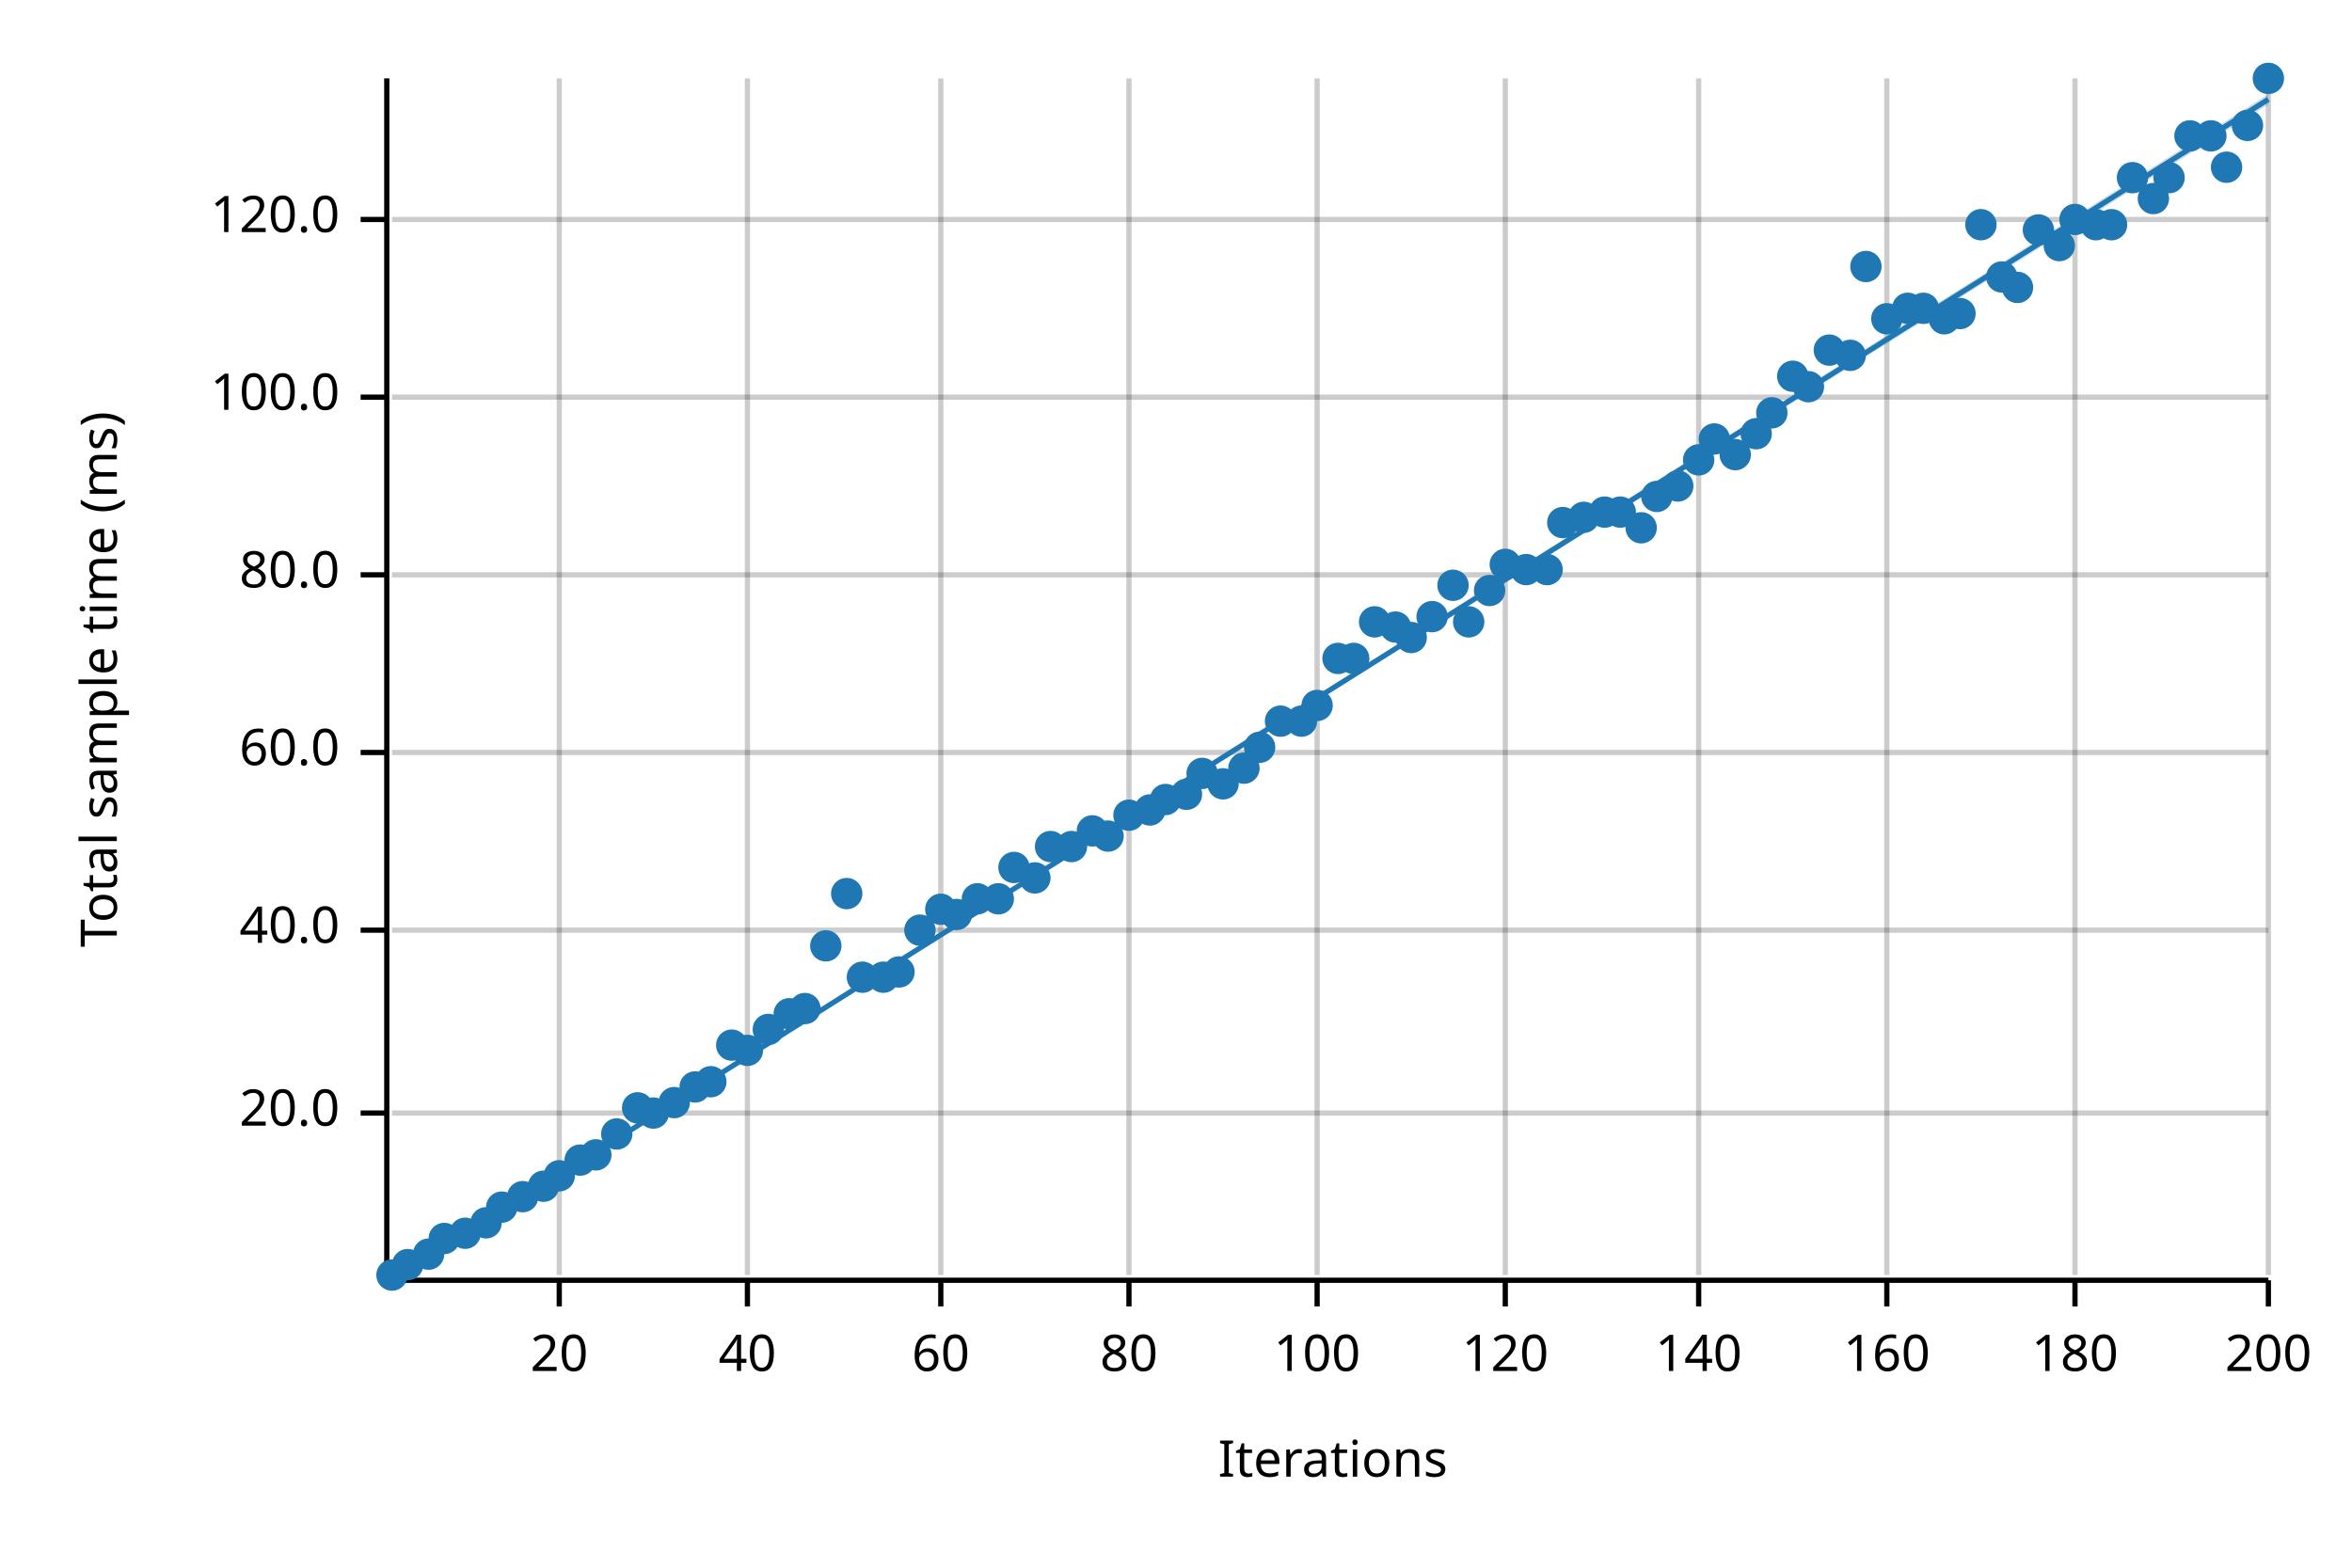
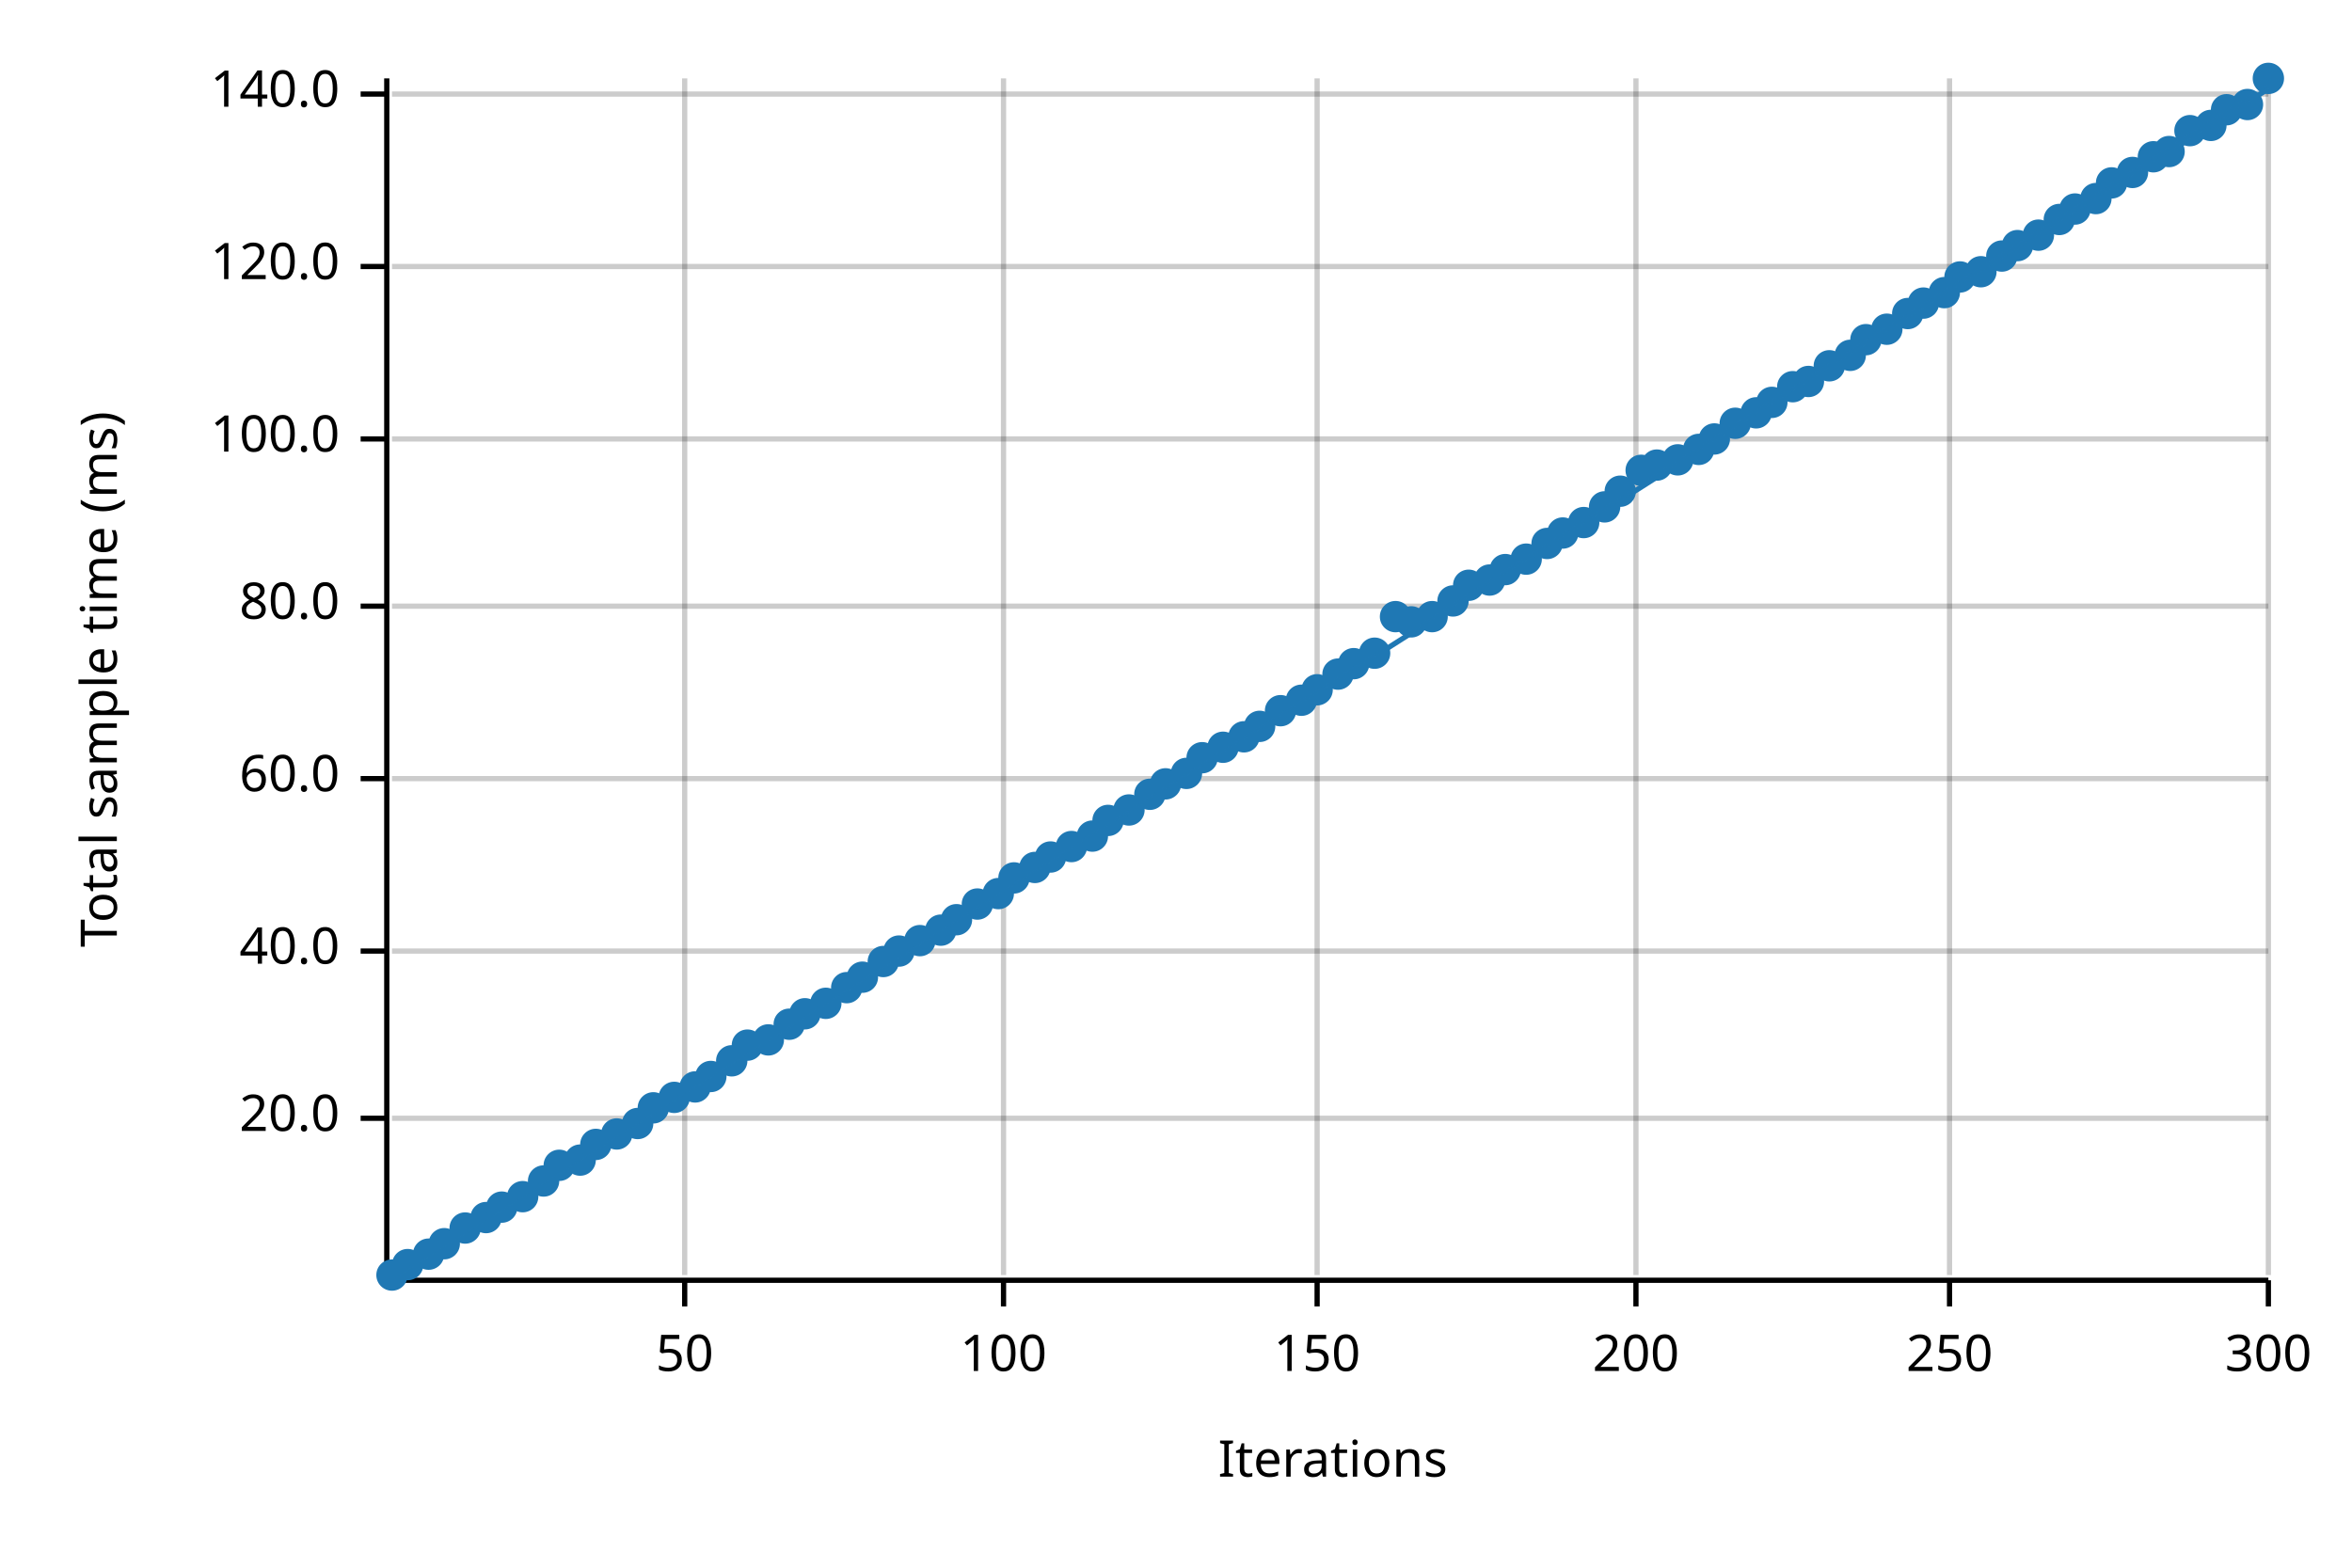
<svg xmlns="http://www.w3.org/2000/svg" width="450" height="300" viewBox="0 0 450 300">
  <text x="15" y="130" dy="0.76em" text-anchor="middle" font-family="sans-serif" font-size="9.677" opacity="1" fill="#000000" transform="rotate(270, 15, 130)">
Total sample time (ms)
</text>
  <text x="255" y="285" dy="-0.5ex" text-anchor="middle" font-family="sans-serif" font-size="9.677" opacity="1" fill="#000000">
Iterations
</text>
-   <line opacity="0.2" stroke="#000000" stroke-width="1" x1="107" y1="244" x2="107" y2="15" />
-   <line opacity="0.2" stroke="#000000" stroke-width="1" x1="143" y1="244" x2="143" y2="15" />
-   <line opacity="0.2" stroke="#000000" stroke-width="1" x1="180" y1="244" x2="180" y2="15" />
-   <line opacity="0.2" stroke="#000000" stroke-width="1" x1="216" y1="244" x2="216" y2="15" />
+   <line opacity="0.2" stroke="#000000" stroke-width="1" x1="131" y1="244" x2="131" y2="15" />
+   <line opacity="0.2" stroke="#000000" stroke-width="1" x1="192" y1="244" x2="192" y2="15" />
  <line opacity="0.2" stroke="#000000" stroke-width="1" x1="252" y1="244" x2="252" y2="15" />
-   <line opacity="0.2" stroke="#000000" stroke-width="1" x1="288" y1="244" x2="288" y2="15" />
-   <line opacity="0.2" stroke="#000000" stroke-width="1" x1="325" y1="244" x2="325" y2="15" />
-   <line opacity="0.2" stroke="#000000" stroke-width="1" x1="361" y1="244" x2="361" y2="15" />
-   <line opacity="0.2" stroke="#000000" stroke-width="1" x1="397" y1="244" x2="397" y2="15" />
+   <line opacity="0.2" stroke="#000000" stroke-width="1" x1="313" y1="244" x2="313" y2="15" />
+   <line opacity="0.2" stroke="#000000" stroke-width="1" x1="373" y1="244" x2="373" y2="15" />
  <line opacity="0.2" stroke="#000000" stroke-width="1" x1="434" y1="244" x2="434" y2="15" />
-   <line opacity="0.2" stroke="#000000" stroke-width="1" x1="75" y1="213" x2="434" y2="213" />
-   <line opacity="0.2" stroke="#000000" stroke-width="1" x1="75" y1="178" x2="434" y2="178" />
-   <line opacity="0.2" stroke="#000000" stroke-width="1" x1="75" y1="144" x2="434" y2="144" />
-   <line opacity="0.2" stroke="#000000" stroke-width="1" x1="75" y1="110" x2="434" y2="110" />
-   <line opacity="0.2" stroke="#000000" stroke-width="1" x1="75" y1="76" x2="434" y2="76" />
-   <line opacity="0.2" stroke="#000000" stroke-width="1" x1="75" y1="42" x2="434" y2="42" />
+   <line opacity="0.2" stroke="#000000" stroke-width="1" x1="75" y1="214" x2="434" y2="214" />
+   <line opacity="0.2" stroke="#000000" stroke-width="1" x1="75" y1="182" x2="434" y2="182" />
+   <line opacity="0.2" stroke="#000000" stroke-width="1" x1="75" y1="149" x2="434" y2="149" />
+   <line opacity="0.2" stroke="#000000" stroke-width="1" x1="75" y1="116" x2="434" y2="116" />
+   <line opacity="0.2" stroke="#000000" stroke-width="1" x1="75" y1="84" x2="434" y2="84" />
+   <line opacity="0.2" stroke="#000000" stroke-width="1" x1="75" y1="51" x2="434" y2="51" />
+   <line opacity="0.2" stroke="#000000" stroke-width="1" x1="75" y1="18" x2="434" y2="18" />
  <polyline fill="none" opacity="1" stroke="#000000" stroke-width="1" points="74,15 74,244 " />
-   <text x="65" y="213" dy="0.5ex" text-anchor="end" font-family="sans-serif" font-size="9.677" opacity="1" fill="#000000">
+   <text x="65" y="214" dy="0.5ex" text-anchor="end" font-family="sans-serif" font-size="9.677" opacity="1" fill="#000000">
20.0
</text>
-   <polyline fill="none" opacity="1" stroke="#000000" stroke-width="1" points="69,213 74,213 " />
-   <text x="65" y="178" dy="0.5ex" text-anchor="end" font-family="sans-serif" font-size="9.677" opacity="1" fill="#000000">
+   <polyline fill="none" opacity="1" stroke="#000000" stroke-width="1" points="69,214 74,214 " />
+   <text x="65" y="182" dy="0.5ex" text-anchor="end" font-family="sans-serif" font-size="9.677" opacity="1" fill="#000000">
40.0
</text>
-   <polyline fill="none" opacity="1" stroke="#000000" stroke-width="1" points="69,178 74,178 " />
-   <text x="65" y="144" dy="0.5ex" text-anchor="end" font-family="sans-serif" font-size="9.677" opacity="1" fill="#000000">
+   <polyline fill="none" opacity="1" stroke="#000000" stroke-width="1" points="69,182 74,182 " />
+   <text x="65" y="149" dy="0.5ex" text-anchor="end" font-family="sans-serif" font-size="9.677" opacity="1" fill="#000000">
60.0
</text>
-   <polyline fill="none" opacity="1" stroke="#000000" stroke-width="1" points="69,144 74,144 " />
-   <text x="65" y="110" dy="0.5ex" text-anchor="end" font-family="sans-serif" font-size="9.677" opacity="1" fill="#000000">
+   <polyline fill="none" opacity="1" stroke="#000000" stroke-width="1" points="69,149 74,149 " />
+   <text x="65" y="116" dy="0.5ex" text-anchor="end" font-family="sans-serif" font-size="9.677" opacity="1" fill="#000000">
80.0
</text>
-   <polyline fill="none" opacity="1" stroke="#000000" stroke-width="1" points="69,110 74,110 " />
-   <text x="65" y="76" dy="0.5ex" text-anchor="end" font-family="sans-serif" font-size="9.677" opacity="1" fill="#000000">
+   <polyline fill="none" opacity="1" stroke="#000000" stroke-width="1" points="69,116 74,116 " />
+   <text x="65" y="84" dy="0.5ex" text-anchor="end" font-family="sans-serif" font-size="9.677" opacity="1" fill="#000000">
100.0
</text>
-   <polyline fill="none" opacity="1" stroke="#000000" stroke-width="1" points="69,76 74,76 " />
-   <text x="65" y="42" dy="0.5ex" text-anchor="end" font-family="sans-serif" font-size="9.677" opacity="1" fill="#000000">
+   <polyline fill="none" opacity="1" stroke="#000000" stroke-width="1" points="69,84 74,84 " />
+   <text x="65" y="51" dy="0.5ex" text-anchor="end" font-family="sans-serif" font-size="9.677" opacity="1" fill="#000000">
120.0
</text>
-   <polyline fill="none" opacity="1" stroke="#000000" stroke-width="1" points="69,42 74,42 " />
+   <polyline fill="none" opacity="1" stroke="#000000" stroke-width="1" points="69,51 74,51 " />
+   <text x="65" y="18" dy="0.5ex" text-anchor="end" font-family="sans-serif" font-size="9.677" opacity="1" fill="#000000">
+ 140.0
+ </text>
+   <polyline fill="none" opacity="1" stroke="#000000" stroke-width="1" points="69,18 74,18 " />
  <polyline fill="none" opacity="1" stroke="#000000" stroke-width="1" points="75,245 434,245 " />
-   <text x="107" y="255" dy="0.76em" text-anchor="middle" font-family="sans-serif" font-size="9.677" opacity="1" fill="#000000">
- 20
+   <text x="131" y="255" dy="0.76em" text-anchor="middle" font-family="sans-serif" font-size="9.677" opacity="1" fill="#000000">
+ 50
</text>
-   <polyline fill="none" opacity="1" stroke="#000000" stroke-width="1" points="107,245 107,250 " />
-   <text x="143" y="255" dy="0.76em" text-anchor="middle" font-family="sans-serif" font-size="9.677" opacity="1" fill="#000000">
- 40
- </text>
-   <polyline fill="none" opacity="1" stroke="#000000" stroke-width="1" points="143,245 143,250 " />
-   <text x="180" y="255" dy="0.76em" text-anchor="middle" font-family="sans-serif" font-size="9.677" opacity="1" fill="#000000">
- 60
- </text>
-   <polyline fill="none" opacity="1" stroke="#000000" stroke-width="1" points="180,245 180,250 " />
-   <text x="216" y="255" dy="0.76em" text-anchor="middle" font-family="sans-serif" font-size="9.677" opacity="1" fill="#000000">
- 80
- </text>
-   <polyline fill="none" opacity="1" stroke="#000000" stroke-width="1" points="216,245 216,250 " />
-   <text x="252" y="255" dy="0.76em" text-anchor="middle" font-family="sans-serif" font-size="9.677" opacity="1" fill="#000000">
+   <polyline fill="none" opacity="1" stroke="#000000" stroke-width="1" points="131,245 131,250 " />
+   <text x="192" y="255" dy="0.76em" text-anchor="middle" font-family="sans-serif" font-size="9.677" opacity="1" fill="#000000">
100
</text>
+   <polyline fill="none" opacity="1" stroke="#000000" stroke-width="1" points="192,245 192,250 " />
+   <text x="252" y="255" dy="0.76em" text-anchor="middle" font-family="sans-serif" font-size="9.677" opacity="1" fill="#000000">
+ 150
+ </text>
  <polyline fill="none" opacity="1" stroke="#000000" stroke-width="1" points="252,245 252,250 " />
-   <text x="288" y="255" dy="0.76em" text-anchor="middle" font-family="sans-serif" font-size="9.677" opacity="1" fill="#000000">
- 120
+   <text x="313" y="255" dy="0.76em" text-anchor="middle" font-family="sans-serif" font-size="9.677" opacity="1" fill="#000000">
+ 200
</text>
-   <polyline fill="none" opacity="1" stroke="#000000" stroke-width="1" points="288,245 288,250 " />
-   <text x="325" y="255" dy="0.76em" text-anchor="middle" font-family="sans-serif" font-size="9.677" opacity="1" fill="#000000">
- 140
+   <polyline fill="none" opacity="1" stroke="#000000" stroke-width="1" points="313,245 313,250 " />
+   <text x="373" y="255" dy="0.76em" text-anchor="middle" font-family="sans-serif" font-size="9.677" opacity="1" fill="#000000">
+ 250
</text>
-   <polyline fill="none" opacity="1" stroke="#000000" stroke-width="1" points="325,245 325,250 " />
-   <text x="361" y="255" dy="0.76em" text-anchor="middle" font-family="sans-serif" font-size="9.677" opacity="1" fill="#000000">
- 160
- </text>
-   <polyline fill="none" opacity="1" stroke="#000000" stroke-width="1" points="361,245 361,250 " />
-   <text x="397" y="255" dy="0.76em" text-anchor="middle" font-family="sans-serif" font-size="9.677" opacity="1" fill="#000000">
- 180
- </text>
-   <polyline fill="none" opacity="1" stroke="#000000" stroke-width="1" points="397,245 397,250 " />
+   <polyline fill="none" opacity="1" stroke="#000000" stroke-width="1" points="373,245 373,250 " />
  <text x="434" y="255" dy="0.76em" text-anchor="middle" font-family="sans-serif" font-size="9.677" opacity="1" fill="#000000">
- 200
+ 300
</text>
  <polyline fill="none" opacity="1" stroke="#000000" stroke-width="1" points="434,245 434,250 " />
  <circle cx="75" cy="244" r="3" opacity="1" fill="#1F78B4" stroke="none" stroke-width="1" />
  <circle cx="78" cy="242" r="3" opacity="1" fill="#1F78B4" stroke="none" stroke-width="1" />
  <circle cx="82" cy="240" r="3" opacity="1" fill="#1F78B4" stroke="none" stroke-width="1" />
-   <circle cx="85" cy="237" r="3" opacity="1" fill="#1F78B4" stroke="none" stroke-width="1" />
-   <circle cx="89" cy="236" r="3" opacity="1" fill="#1F78B4" stroke="none" stroke-width="1" />
-   <circle cx="93" cy="234" r="3" opacity="1" fill="#1F78B4" stroke="none" stroke-width="1" />
+   <circle cx="85" cy="238" r="3" opacity="1" fill="#1F78B4" stroke="none" stroke-width="1" />
+   <circle cx="89" cy="235" r="3" opacity="1" fill="#1F78B4" stroke="none" stroke-width="1" />
+   <circle cx="93" cy="233" r="3" opacity="1" fill="#1F78B4" stroke="none" stroke-width="1" />
  <circle cx="96" cy="231" r="3" opacity="1" fill="#1F78B4" stroke="none" stroke-width="1" />
  <circle cx="100" cy="229" r="3" opacity="1" fill="#1F78B4" stroke="none" stroke-width="1" />
-   <circle cx="104" cy="227" r="3" opacity="1" fill="#1F78B4" stroke="none" stroke-width="1" />
-   <circle cx="107" cy="225" r="3" opacity="1" fill="#1F78B4" stroke="none" stroke-width="1" />
+   <circle cx="104" cy="226" r="3" opacity="1" fill="#1F78B4" stroke="none" stroke-width="1" />
+   <circle cx="107" cy="223" r="3" opacity="1" fill="#1F78B4" stroke="none" stroke-width="1" />
  <circle cx="111" cy="222" r="3" opacity="1" fill="#1F78B4" stroke="none" stroke-width="1" />
-   <circle cx="114" cy="221" r="3" opacity="1" fill="#1F78B4" stroke="none" stroke-width="1" />
+   <circle cx="114" cy="219" r="3" opacity="1" fill="#1F78B4" stroke="none" stroke-width="1" />
  <circle cx="118" cy="217" r="3" opacity="1" fill="#1F78B4" stroke="none" stroke-width="1" />
-   <circle cx="122" cy="212" r="3" opacity="1" fill="#1F78B4" stroke="none" stroke-width="1" />
-   <circle cx="125" cy="213" r="3" opacity="1" fill="#1F78B4" stroke="none" stroke-width="1" />
-   <circle cx="129" cy="211" r="3" opacity="1" fill="#1F78B4" stroke="none" stroke-width="1" />
+   <circle cx="122" cy="215" r="3" opacity="1" fill="#1F78B4" stroke="none" stroke-width="1" />
+   <circle cx="125" cy="212" r="3" opacity="1" fill="#1F78B4" stroke="none" stroke-width="1" />
+   <circle cx="129" cy="210" r="3" opacity="1" fill="#1F78B4" stroke="none" stroke-width="1" />
  <circle cx="133" cy="208" r="3" opacity="1" fill="#1F78B4" stroke="none" stroke-width="1" />
-   <circle cx="136" cy="207" r="3" opacity="1" fill="#1F78B4" stroke="none" stroke-width="1" />
-   <circle cx="140" cy="200" r="3" opacity="1" fill="#1F78B4" stroke="none" stroke-width="1" />
-   <circle cx="143" cy="201" r="3" opacity="1" fill="#1F78B4" stroke="none" stroke-width="1" />
-   <circle cx="147" cy="197" r="3" opacity="1" fill="#1F78B4" stroke="none" stroke-width="1" />
-   <circle cx="151" cy="194" r="3" opacity="1" fill="#1F78B4" stroke="none" stroke-width="1" />
-   <circle cx="154" cy="193" r="3" opacity="1" fill="#1F78B4" stroke="none" stroke-width="1" />
-   <circle cx="158" cy="181" r="3" opacity="1" fill="#1F78B4" stroke="none" stroke-width="1" />
-   <circle cx="162" cy="171" r="3" opacity="1" fill="#1F78B4" stroke="none" stroke-width="1" />
+   <circle cx="136" cy="206" r="3" opacity="1" fill="#1F78B4" stroke="none" stroke-width="1" />
+   <circle cx="140" cy="203" r="3" opacity="1" fill="#1F78B4" stroke="none" stroke-width="1" />
+   <circle cx="143" cy="200" r="3" opacity="1" fill="#1F78B4" stroke="none" stroke-width="1" />
+   <circle cx="147" cy="199" r="3" opacity="1" fill="#1F78B4" stroke="none" stroke-width="1" />
+   <circle cx="151" cy="196" r="3" opacity="1" fill="#1F78B4" stroke="none" stroke-width="1" />
+   <circle cx="154" cy="194" r="3" opacity="1" fill="#1F78B4" stroke="none" stroke-width="1" />
+   <circle cx="158" cy="192" r="3" opacity="1" fill="#1F78B4" stroke="none" stroke-width="1" />
+   <circle cx="162" cy="189" r="3" opacity="1" fill="#1F78B4" stroke="none" stroke-width="1" />
  <circle cx="165" cy="187" r="3" opacity="1" fill="#1F78B4" stroke="none" stroke-width="1" />
-   <circle cx="169" cy="187" r="3" opacity="1" fill="#1F78B4" stroke="none" stroke-width="1" />
-   <circle cx="172" cy="186" r="3" opacity="1" fill="#1F78B4" stroke="none" stroke-width="1" />
-   <circle cx="176" cy="178" r="3" opacity="1" fill="#1F78B4" stroke="none" stroke-width="1" />
-   <circle cx="180" cy="174" r="3" opacity="1" fill="#1F78B4" stroke="none" stroke-width="1" />
-   <circle cx="183" cy="175" r="3" opacity="1" fill="#1F78B4" stroke="none" stroke-width="1" />
-   <circle cx="187" cy="172" r="3" opacity="1" fill="#1F78B4" stroke="none" stroke-width="1" />
-   <circle cx="191" cy="172" r="3" opacity="1" fill="#1F78B4" stroke="none" stroke-width="1" />
-   <circle cx="194" cy="166" r="3" opacity="1" fill="#1F78B4" stroke="none" stroke-width="1" />
-   <circle cx="198" cy="168" r="3" opacity="1" fill="#1F78B4" stroke="none" stroke-width="1" />
-   <circle cx="201" cy="162" r="3" opacity="1" fill="#1F78B4" stroke="none" stroke-width="1" />
+   <circle cx="169" cy="184" r="3" opacity="1" fill="#1F78B4" stroke="none" stroke-width="1" />
+   <circle cx="172" cy="182" r="3" opacity="1" fill="#1F78B4" stroke="none" stroke-width="1" />
+   <circle cx="176" cy="180" r="3" opacity="1" fill="#1F78B4" stroke="none" stroke-width="1" />
+   <circle cx="180" cy="178" r="3" opacity="1" fill="#1F78B4" stroke="none" stroke-width="1" />
+   <circle cx="183" cy="176" r="3" opacity="1" fill="#1F78B4" stroke="none" stroke-width="1" />
+   <circle cx="187" cy="173" r="3" opacity="1" fill="#1F78B4" stroke="none" stroke-width="1" />
+   <circle cx="191" cy="171" r="3" opacity="1" fill="#1F78B4" stroke="none" stroke-width="1" />
+   <circle cx="194" cy="168" r="3" opacity="1" fill="#1F78B4" stroke="none" stroke-width="1" />
+   <circle cx="198" cy="166" r="3" opacity="1" fill="#1F78B4" stroke="none" stroke-width="1" />
+   <circle cx="201" cy="164" r="3" opacity="1" fill="#1F78B4" stroke="none" stroke-width="1" />
  <circle cx="205" cy="162" r="3" opacity="1" fill="#1F78B4" stroke="none" stroke-width="1" />
-   <circle cx="209" cy="159" r="3" opacity="1" fill="#1F78B4" stroke="none" stroke-width="1" />
-   <circle cx="212" cy="160" r="3" opacity="1" fill="#1F78B4" stroke="none" stroke-width="1" />
-   <circle cx="216" cy="156" r="3" opacity="1" fill="#1F78B4" stroke="none" stroke-width="1" />
-   <circle cx="220" cy="155" r="3" opacity="1" fill="#1F78B4" stroke="none" stroke-width="1" />
-   <circle cx="223" cy="153" r="3" opacity="1" fill="#1F78B4" stroke="none" stroke-width="1" />
-   <circle cx="227" cy="152" r="3" opacity="1" fill="#1F78B4" stroke="none" stroke-width="1" />
-   <circle cx="230" cy="148" r="3" opacity="1" fill="#1F78B4" stroke="none" stroke-width="1" />
-   <circle cx="234" cy="150" r="3" opacity="1" fill="#1F78B4" stroke="none" stroke-width="1" />
-   <circle cx="238" cy="147" r="3" opacity="1" fill="#1F78B4" stroke="none" stroke-width="1" />
-   <circle cx="241" cy="143" r="3" opacity="1" fill="#1F78B4" stroke="none" stroke-width="1" />
-   <circle cx="245" cy="138" r="3" opacity="1" fill="#1F78B4" stroke="none" stroke-width="1" />
-   <circle cx="249" cy="138" r="3" opacity="1" fill="#1F78B4" stroke="none" stroke-width="1" />
-   <circle cx="252" cy="135" r="3" opacity="1" fill="#1F78B4" stroke="none" stroke-width="1" />
-   <circle cx="256" cy="126" r="3" opacity="1" fill="#1F78B4" stroke="none" stroke-width="1" />
-   <circle cx="259" cy="126" r="3" opacity="1" fill="#1F78B4" stroke="none" stroke-width="1" />
-   <circle cx="263" cy="119" r="3" opacity="1" fill="#1F78B4" stroke="none" stroke-width="1" />
-   <circle cx="267" cy="120" r="3" opacity="1" fill="#1F78B4" stroke="none" stroke-width="1" />
-   <circle cx="270" cy="122" r="3" opacity="1" fill="#1F78B4" stroke="none" stroke-width="1" />
+   <circle cx="209" cy="160" r="3" opacity="1" fill="#1F78B4" stroke="none" stroke-width="1" />
+   <circle cx="212" cy="157" r="3" opacity="1" fill="#1F78B4" stroke="none" stroke-width="1" />
+   <circle cx="216" cy="155" r="3" opacity="1" fill="#1F78B4" stroke="none" stroke-width="1" />
+   <circle cx="220" cy="152" r="3" opacity="1" fill="#1F78B4" stroke="none" stroke-width="1" />
+   <circle cx="223" cy="150" r="3" opacity="1" fill="#1F78B4" stroke="none" stroke-width="1" />
+   <circle cx="227" cy="148" r="3" opacity="1" fill="#1F78B4" stroke="none" stroke-width="1" />
+   <circle cx="230" cy="145" r="3" opacity="1" fill="#1F78B4" stroke="none" stroke-width="1" />
+   <circle cx="234" cy="143" r="3" opacity="1" fill="#1F78B4" stroke="none" stroke-width="1" />
+   <circle cx="238" cy="141" r="3" opacity="1" fill="#1F78B4" stroke="none" stroke-width="1" />
+   <circle cx="241" cy="139" r="3" opacity="1" fill="#1F78B4" stroke="none" stroke-width="1" />
+   <circle cx="245" cy="136" r="3" opacity="1" fill="#1F78B4" stroke="none" stroke-width="1" />
+   <circle cx="249" cy="134" r="3" opacity="1" fill="#1F78B4" stroke="none" stroke-width="1" />
+   <circle cx="252" cy="132" r="3" opacity="1" fill="#1F78B4" stroke="none" stroke-width="1" />
+   <circle cx="256" cy="129" r="3" opacity="1" fill="#1F78B4" stroke="none" stroke-width="1" />
+   <circle cx="259" cy="127" r="3" opacity="1" fill="#1F78B4" stroke="none" stroke-width="1" />
+   <circle cx="263" cy="125" r="3" opacity="1" fill="#1F78B4" stroke="none" stroke-width="1" />
+   <circle cx="267" cy="118" r="3" opacity="1" fill="#1F78B4" stroke="none" stroke-width="1" />
+   <circle cx="270" cy="119" r="3" opacity="1" fill="#1F78B4" stroke="none" stroke-width="1" />
  <circle cx="274" cy="118" r="3" opacity="1" fill="#1F78B4" stroke="none" stroke-width="1" />
-   <circle cx="278" cy="112" r="3" opacity="1" fill="#1F78B4" stroke="none" stroke-width="1" />
-   <circle cx="281" cy="119" r="3" opacity="1" fill="#1F78B4" stroke="none" stroke-width="1" />
-   <circle cx="285" cy="113" r="3" opacity="1" fill="#1F78B4" stroke="none" stroke-width="1" />
-   <circle cx="288" cy="108" r="3" opacity="1" fill="#1F78B4" stroke="none" stroke-width="1" />
-   <circle cx="292" cy="109" r="3" opacity="1" fill="#1F78B4" stroke="none" stroke-width="1" />
-   <circle cx="296" cy="109" r="3" opacity="1" fill="#1F78B4" stroke="none" stroke-width="1" />
-   <circle cx="299" cy="100" r="3" opacity="1" fill="#1F78B4" stroke="none" stroke-width="1" />
-   <circle cx="303" cy="99" r="3" opacity="1" fill="#1F78B4" stroke="none" stroke-width="1" />
-   <circle cx="307" cy="98" r="3" opacity="1" fill="#1F78B4" stroke="none" stroke-width="1" />
-   <circle cx="310" cy="98" r="3" opacity="1" fill="#1F78B4" stroke="none" stroke-width="1" />
-   <circle cx="314" cy="101" r="3" opacity="1" fill="#1F78B4" stroke="none" stroke-width="1" />
-   <circle cx="317" cy="95" r="3" opacity="1" fill="#1F78B4" stroke="none" stroke-width="1" />
-   <circle cx="321" cy="93" r="3" opacity="1" fill="#1F78B4" stroke="none" stroke-width="1" />
-   <circle cx="325" cy="88" r="3" opacity="1" fill="#1F78B4" stroke="none" stroke-width="1" />
+   <circle cx="278" cy="115" r="3" opacity="1" fill="#1F78B4" stroke="none" stroke-width="1" />
+   <circle cx="281" cy="112" r="3" opacity="1" fill="#1F78B4" stroke="none" stroke-width="1" />
+   <circle cx="285" cy="111" r="3" opacity="1" fill="#1F78B4" stroke="none" stroke-width="1" />
+   <circle cx="288" cy="109" r="3" opacity="1" fill="#1F78B4" stroke="none" stroke-width="1" />
+   <circle cx="292" cy="107" r="3" opacity="1" fill="#1F78B4" stroke="none" stroke-width="1" />
+   <circle cx="296" cy="104" r="3" opacity="1" fill="#1F78B4" stroke="none" stroke-width="1" />
+   <circle cx="299" cy="102" r="3" opacity="1" fill="#1F78B4" stroke="none" stroke-width="1" />
+   <circle cx="303" cy="100" r="3" opacity="1" fill="#1F78B4" stroke="none" stroke-width="1" />
+   <circle cx="307" cy="97" r="3" opacity="1" fill="#1F78B4" stroke="none" stroke-width="1" />
+   <circle cx="310" cy="94" r="3" opacity="1" fill="#1F78B4" stroke="none" stroke-width="1" />
+   <circle cx="314" cy="90" r="3" opacity="1" fill="#1F78B4" stroke="none" stroke-width="1" />
+   <circle cx="317" cy="89" r="3" opacity="1" fill="#1F78B4" stroke="none" stroke-width="1" />
+   <circle cx="321" cy="88" r="3" opacity="1" fill="#1F78B4" stroke="none" stroke-width="1" />
+   <circle cx="325" cy="86" r="3" opacity="1" fill="#1F78B4" stroke="none" stroke-width="1" />
  <circle cx="328" cy="84" r="3" opacity="1" fill="#1F78B4" stroke="none" stroke-width="1" />
-   <circle cx="332" cy="87" r="3" opacity="1" fill="#1F78B4" stroke="none" stroke-width="1" />
-   <circle cx="336" cy="83" r="3" opacity="1" fill="#1F78B4" stroke="none" stroke-width="1" />
-   <circle cx="339" cy="79" r="3" opacity="1" fill="#1F78B4" stroke="none" stroke-width="1" />
-   <circle cx="343" cy="72" r="3" opacity="1" fill="#1F78B4" stroke="none" stroke-width="1" />
-   <circle cx="346" cy="74" r="3" opacity="1" fill="#1F78B4" stroke="none" stroke-width="1" />
-   <circle cx="350" cy="67" r="3" opacity="1" fill="#1F78B4" stroke="none" stroke-width="1" />
+   <circle cx="332" cy="81" r="3" opacity="1" fill="#1F78B4" stroke="none" stroke-width="1" />
+   <circle cx="336" cy="79" r="3" opacity="1" fill="#1F78B4" stroke="none" stroke-width="1" />
+   <circle cx="339" cy="77" r="3" opacity="1" fill="#1F78B4" stroke="none" stroke-width="1" />
+   <circle cx="343" cy="74" r="3" opacity="1" fill="#1F78B4" stroke="none" stroke-width="1" />
+   <circle cx="346" cy="73" r="3" opacity="1" fill="#1F78B4" stroke="none" stroke-width="1" />
+   <circle cx="350" cy="70" r="3" opacity="1" fill="#1F78B4" stroke="none" stroke-width="1" />
  <circle cx="354" cy="68" r="3" opacity="1" fill="#1F78B4" stroke="none" stroke-width="1" />
-   <circle cx="357" cy="51" r="3" opacity="1" fill="#1F78B4" stroke="none" stroke-width="1" />
-   <circle cx="361" cy="61" r="3" opacity="1" fill="#1F78B4" stroke="none" stroke-width="1" />
-   <circle cx="365" cy="59" r="3" opacity="1" fill="#1F78B4" stroke="none" stroke-width="1" />
-   <circle cx="368" cy="59" r="3" opacity="1" fill="#1F78B4" stroke="none" stroke-width="1" />
-   <circle cx="372" cy="61" r="3" opacity="1" fill="#1F78B4" stroke="none" stroke-width="1" />
-   <circle cx="375" cy="60" r="3" opacity="1" fill="#1F78B4" stroke="none" stroke-width="1" />
-   <circle cx="379" cy="43" r="3" opacity="1" fill="#1F78B4" stroke="none" stroke-width="1" />
-   <circle cx="383" cy="53" r="3" opacity="1" fill="#1F78B4" stroke="none" stroke-width="1" />
-   <circle cx="386" cy="55" r="3" opacity="1" fill="#1F78B4" stroke="none" stroke-width="1" />
-   <circle cx="390" cy="44" r="3" opacity="1" fill="#1F78B4" stroke="none" stroke-width="1" />
-   <circle cx="394" cy="47" r="3" opacity="1" fill="#1F78B4" stroke="none" stroke-width="1" />
-   <circle cx="397" cy="42" r="3" opacity="1" fill="#1F78B4" stroke="none" stroke-width="1" />
-   <circle cx="401" cy="43" r="3" opacity="1" fill="#1F78B4" stroke="none" stroke-width="1" />
-   <circle cx="404" cy="43" r="3" opacity="1" fill="#1F78B4" stroke="none" stroke-width="1" />
-   <circle cx="408" cy="34" r="3" opacity="1" fill="#1F78B4" stroke="none" stroke-width="1" />
-   <circle cx="412" cy="38" r="3" opacity="1" fill="#1F78B4" stroke="none" stroke-width="1" />
-   <circle cx="415" cy="34" r="3" opacity="1" fill="#1F78B4" stroke="none" stroke-width="1" />
-   <circle cx="419" cy="26" r="3" opacity="1" fill="#1F78B4" stroke="none" stroke-width="1" />
-   <circle cx="423" cy="26" r="3" opacity="1" fill="#1F78B4" stroke="none" stroke-width="1" />
-   <circle cx="426" cy="32" r="3" opacity="1" fill="#1F78B4" stroke="none" stroke-width="1" />
-   <circle cx="430" cy="24" r="3" opacity="1" fill="#1F78B4" stroke="none" stroke-width="1" />
+   <circle cx="357" cy="65" r="3" opacity="1" fill="#1F78B4" stroke="none" stroke-width="1" />
+   <circle cx="361" cy="63" r="3" opacity="1" fill="#1F78B4" stroke="none" stroke-width="1" />
+   <circle cx="365" cy="60" r="3" opacity="1" fill="#1F78B4" stroke="none" stroke-width="1" />
+   <circle cx="368" cy="58" r="3" opacity="1" fill="#1F78B4" stroke="none" stroke-width="1" />
+   <circle cx="372" cy="56" r="3" opacity="1" fill="#1F78B4" stroke="none" stroke-width="1" />
+   <circle cx="375" cy="53" r="3" opacity="1" fill="#1F78B4" stroke="none" stroke-width="1" />
+   <circle cx="379" cy="52" r="3" opacity="1" fill="#1F78B4" stroke="none" stroke-width="1" />
+   <circle cx="383" cy="49" r="3" opacity="1" fill="#1F78B4" stroke="none" stroke-width="1" />
+   <circle cx="386" cy="47" r="3" opacity="1" fill="#1F78B4" stroke="none" stroke-width="1" />
+   <circle cx="390" cy="45" r="3" opacity="1" fill="#1F78B4" stroke="none" stroke-width="1" />
+   <circle cx="394" cy="42" r="3" opacity="1" fill="#1F78B4" stroke="none" stroke-width="1" />
+   <circle cx="397" cy="40" r="3" opacity="1" fill="#1F78B4" stroke="none" stroke-width="1" />
+   <circle cx="401" cy="38" r="3" opacity="1" fill="#1F78B4" stroke="none" stroke-width="1" />
+   <circle cx="404" cy="35" r="3" opacity="1" fill="#1F78B4" stroke="none" stroke-width="1" />
+   <circle cx="408" cy="33" r="3" opacity="1" fill="#1F78B4" stroke="none" stroke-width="1" />
+   <circle cx="412" cy="30" r="3" opacity="1" fill="#1F78B4" stroke="none" stroke-width="1" />
+   <circle cx="415" cy="29" r="3" opacity="1" fill="#1F78B4" stroke="none" stroke-width="1" />
+   <circle cx="419" cy="25" r="3" opacity="1" fill="#1F78B4" stroke="none" stroke-width="1" />
+   <circle cx="423" cy="24" r="3" opacity="1" fill="#1F78B4" stroke="none" stroke-width="1" />
+   <circle cx="426" cy="21" r="3" opacity="1" fill="#1F78B4" stroke="none" stroke-width="1" />
+   <circle cx="430" cy="20" r="3" opacity="1" fill="#1F78B4" stroke="none" stroke-width="1" />
  <circle cx="434" cy="15" r="3" opacity="1" fill="#1F78B4" stroke="none" stroke-width="1" />
-   <polyline fill="none" opacity="1" stroke="#1F78B4" stroke-width="1" points="75,245 434,19 " />
-   <polygon opacity="0.25" fill="#1F78B4" points="75,245 434,20 434,18 " />
+   <polyline fill="none" opacity="1" stroke="#1F78B4" stroke-width="1" points="75,245 434,17 " />
+   <polygon opacity="0.25" fill="#1F78B4" points="75,245 434,17 434,16 " />
</svg>
